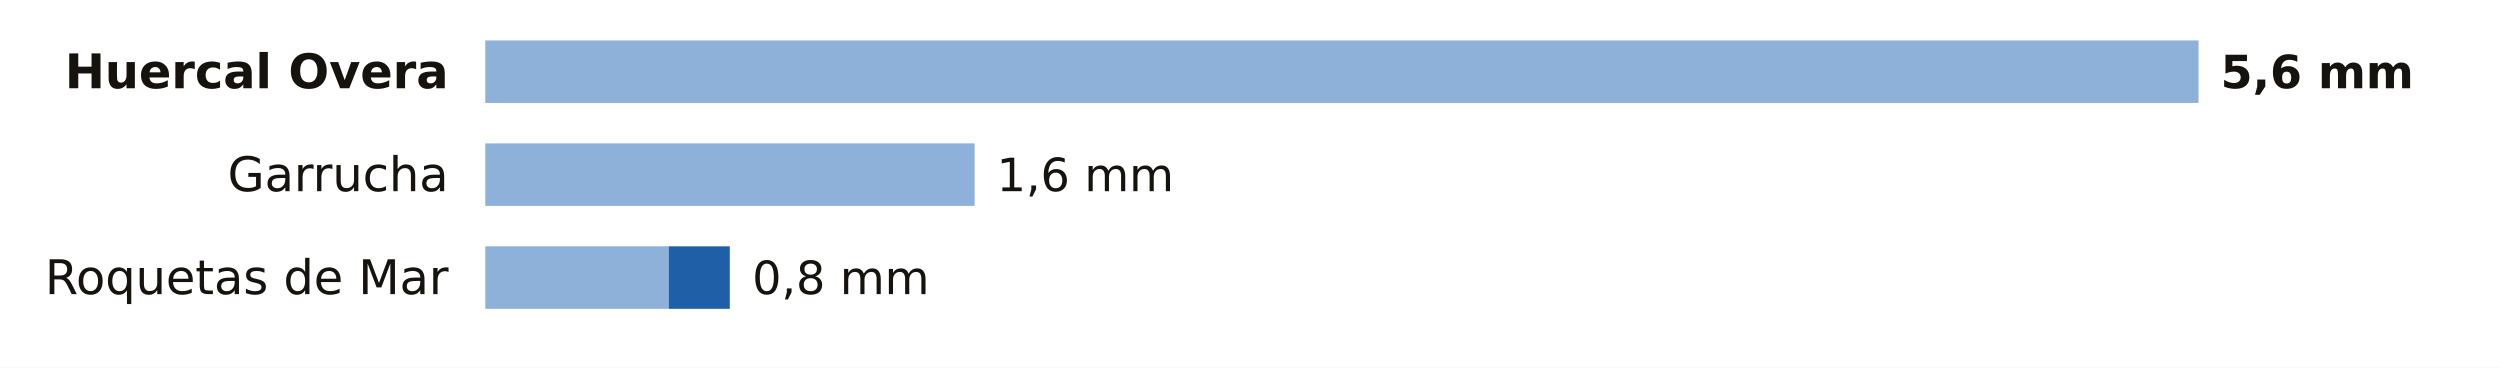
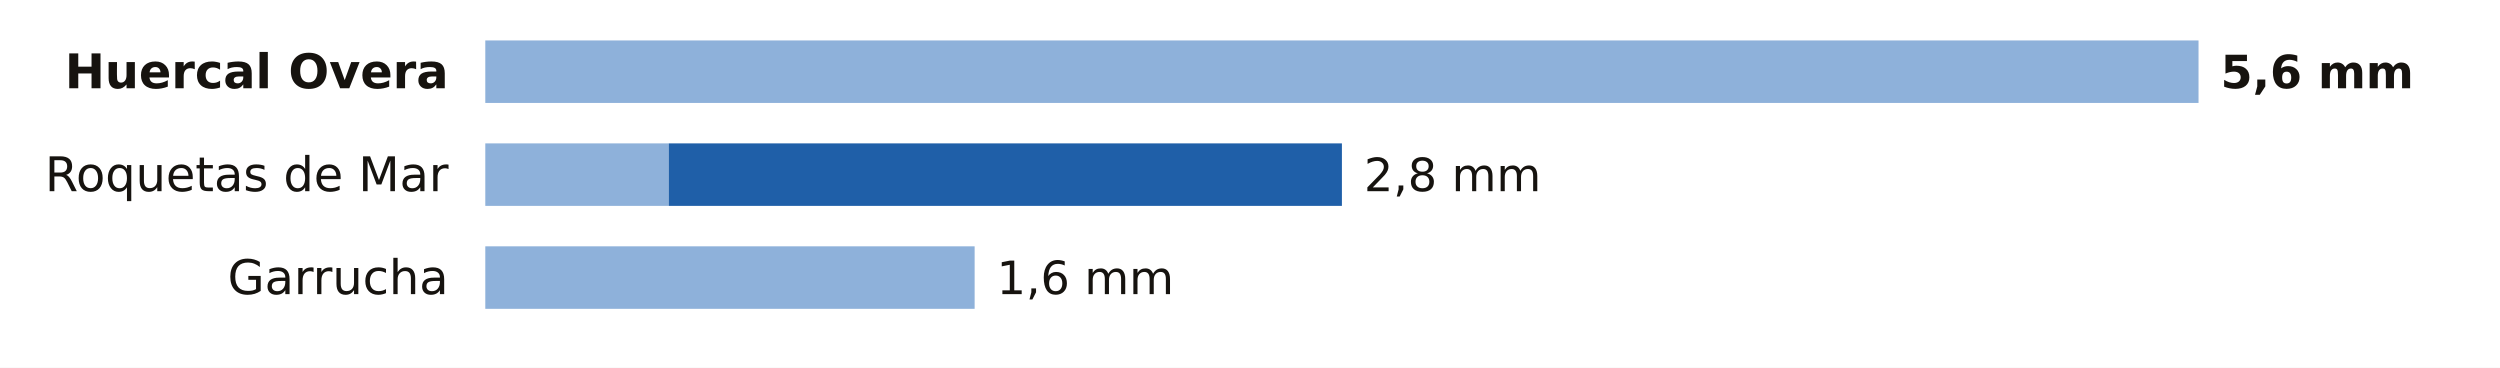
<svg xmlns="http://www.w3.org/2000/svg" viewBox="0 0 680 100" width="680" height="100" role="img" aria-label="La lluvia de los últimos 7 días en las estaciones de AEMET de Almería">
  <rect width="680" height="100" fill="#FFFFFF" />
  <text x="122.0" y="24.0" font-size="13" fill="#16130F" text-anchor="end" font-weight="600" font-family="Public Sans, DejaVu Sans, Arial, sans-serif">Huercal Overa</text>
  <rect x="132" y="11" width="466.0" height="17" fill="#8EB1DA" />
  <text x="604.0" y="24.0" font-size="12.5" fill="#16130F" text-anchor="start" font-weight="700" font-family="Public Sans, DejaVu Sans, Arial, sans-serif">5,6 mm</text>
-   <text x="122.0" y="52.0" font-size="13" fill="#16130F" text-anchor="end" font-weight="400" font-family="Public Sans, DejaVu Sans, Arial, sans-serif">Garrucha</text>
-   <rect x="132" y="39" width="133.1" height="17" fill="#8EB1DA" />
-   <text x="271.1" y="52.0" font-size="12.5" fill="#16130F" text-anchor="start" font-weight="500" font-family="Public Sans, DejaVu Sans, Arial, sans-serif">1,6 mm</text>
-   <text x="122.0" y="80.0" font-size="13" fill="#16130F" text-anchor="end" font-weight="400" font-family="Public Sans, DejaVu Sans, Arial, sans-serif">Roquetas de Mar</text>
-   <rect x="132" y="67" width="49.9" height="17" fill="#8EB1DA" />
-   <rect x="181.9" y="67" width="16.6" height="17" fill="#1F5FA8" />
-   <text x="204.6" y="80.0" font-size="12.5" fill="#16130F" text-anchor="start" font-weight="500" font-family="Public Sans, DejaVu Sans, Arial, sans-serif">0,8 mm</text>
+   <text x="122.0" y="52.0" font-size="13" fill="#16130F" text-anchor="end" font-weight="400" font-family="Public Sans, DejaVu Sans, Arial, sans-serif">Roquetas de Mar</text>
+   <rect x="132" y="39" width="49.9" height="17" fill="#8EB1DA" />
+   <rect x="181.9" y="39" width="183.1" height="17" fill="#1F5FA8" />
+   <text x="371.0" y="52.0" font-size="12.5" fill="#16130F" text-anchor="start" font-weight="500" font-family="Public Sans, DejaVu Sans, Arial, sans-serif">2,8 mm</text>
+   <text x="122.0" y="80.0" font-size="13" fill="#16130F" text-anchor="end" font-weight="400" font-family="Public Sans, DejaVu Sans, Arial, sans-serif">Garrucha</text>
+   <rect x="132" y="67" width="133.1" height="17" fill="#8EB1DA" />
+   <text x="271.1" y="80.0" font-size="12.5" fill="#16130F" text-anchor="start" font-weight="500" font-family="Public Sans, DejaVu Sans, Arial, sans-serif">1,6 mm</text>
</svg>
